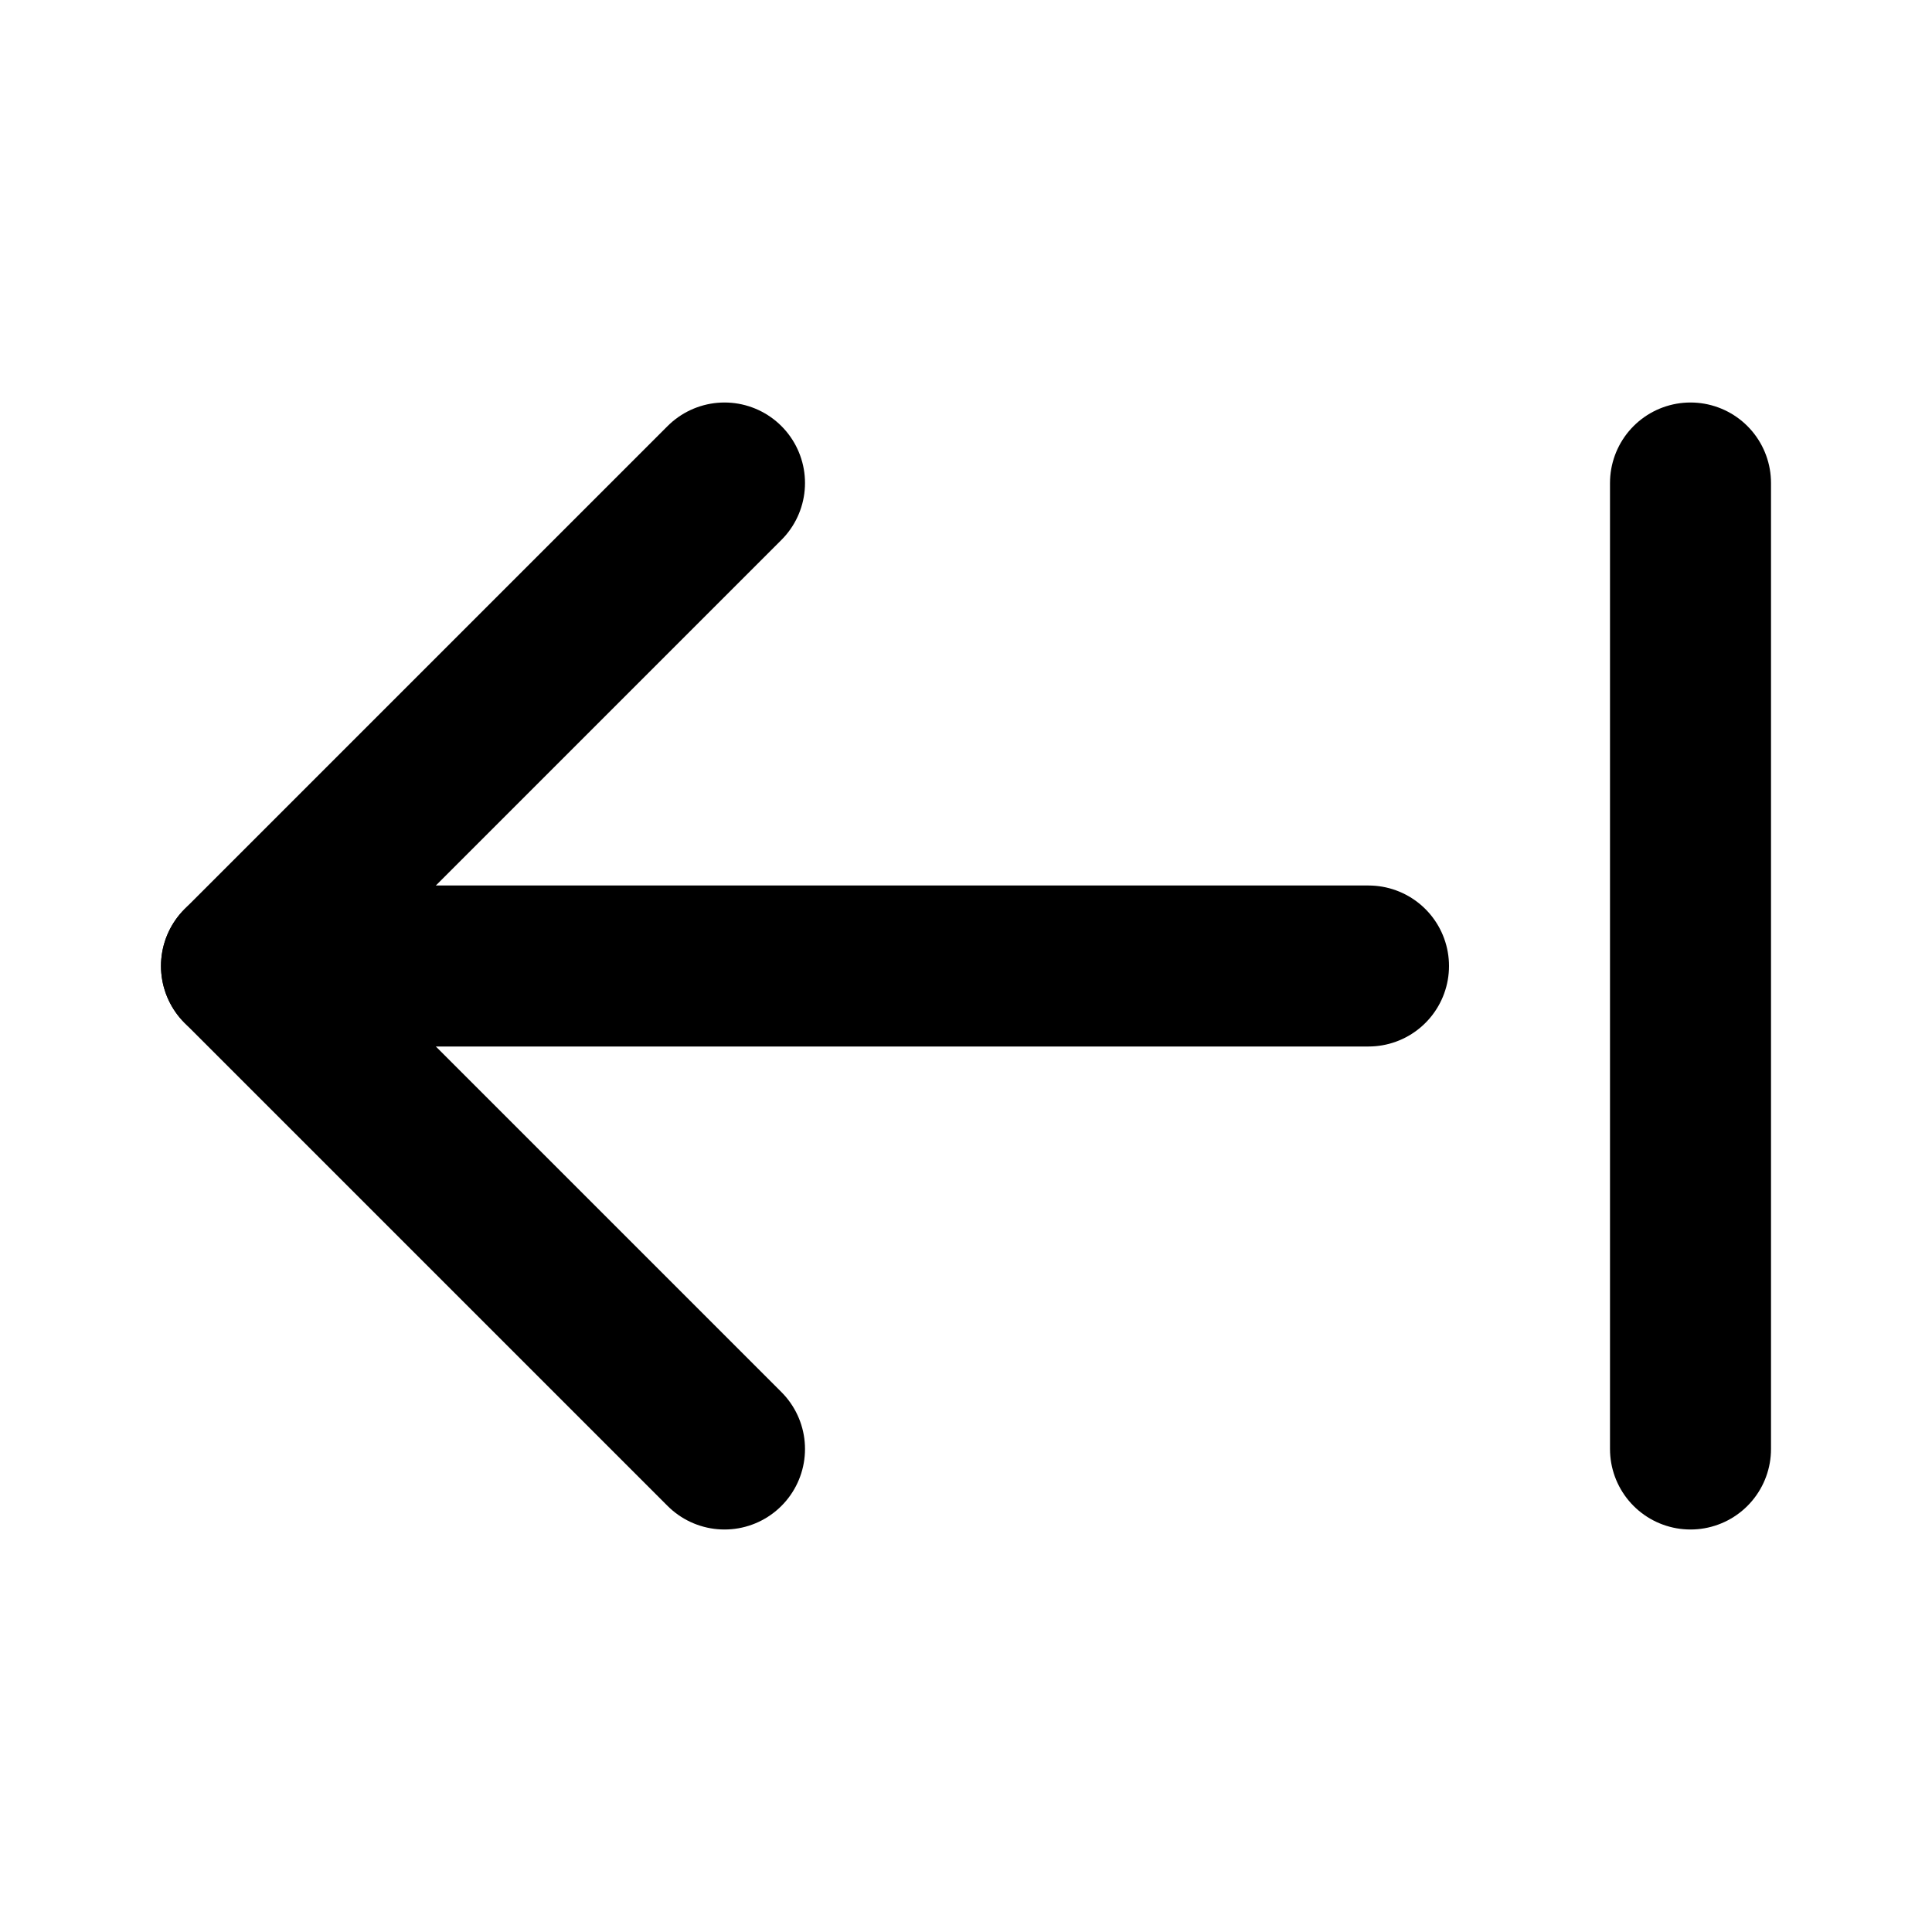
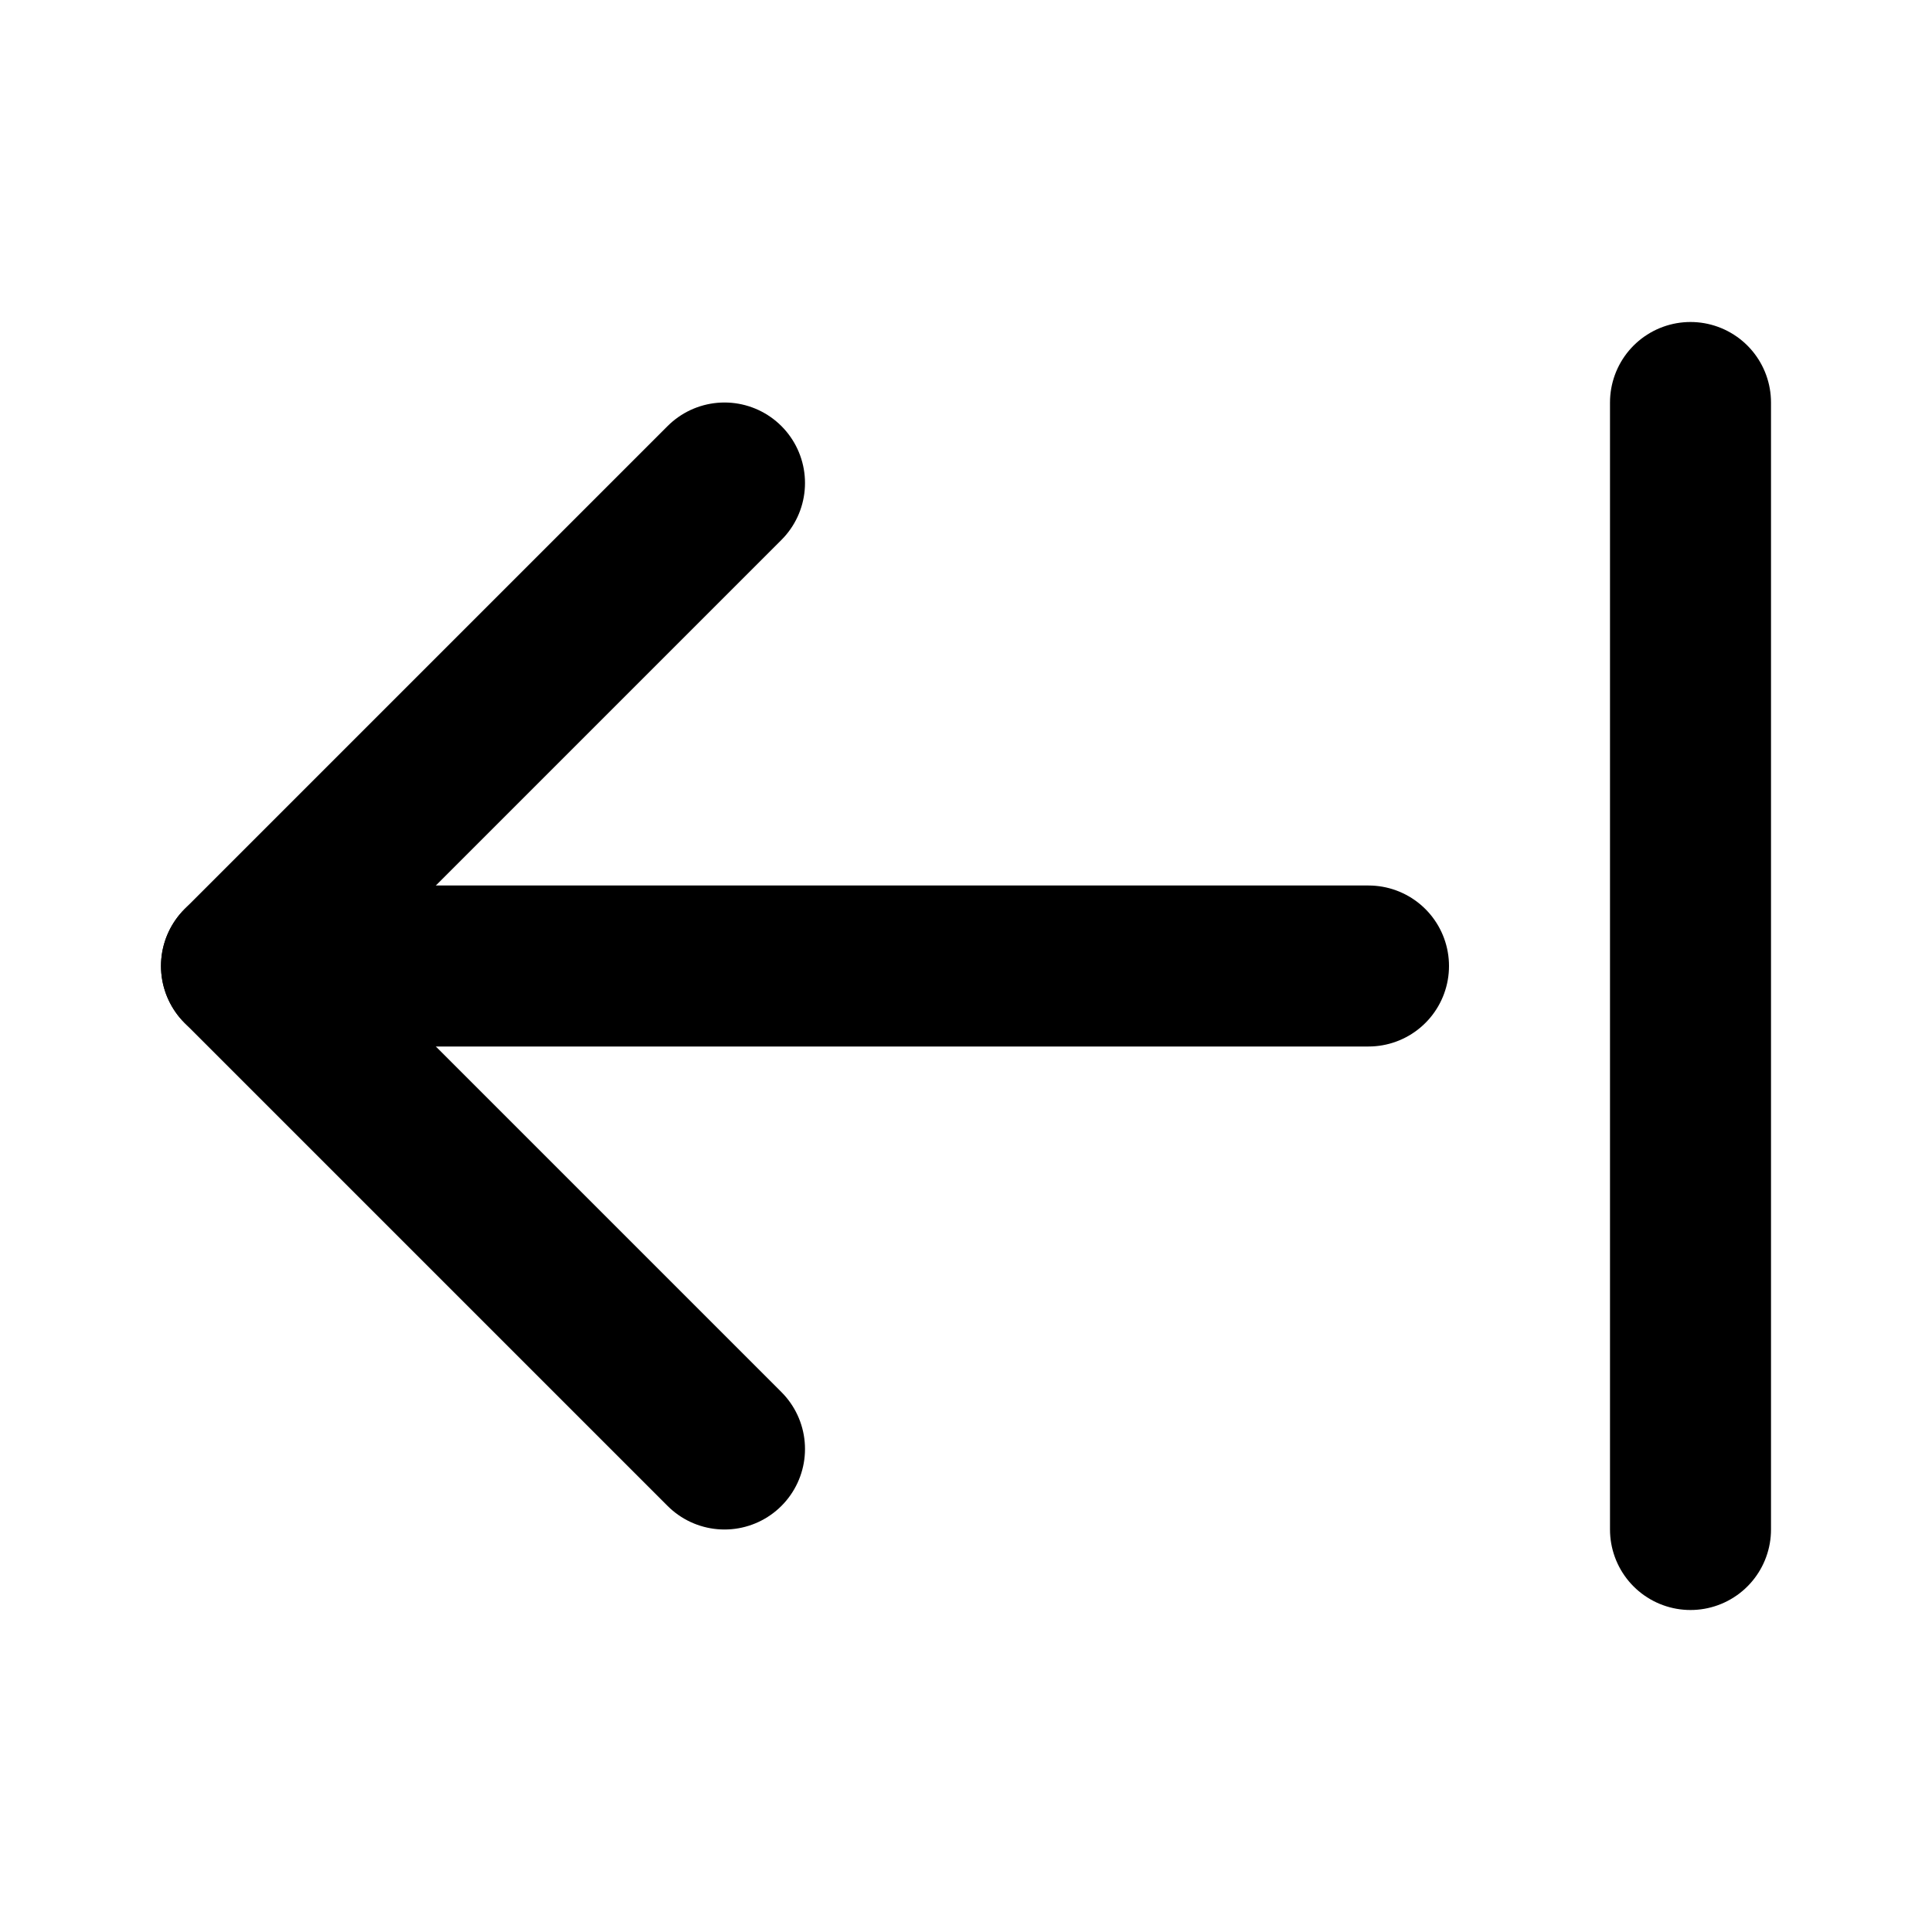
<svg xmlns="http://www.w3.org/2000/svg" width="24" height="24" viewBox="0 0 24 24" fill="none" stroke="currentColor" stroke-width="2" stroke-linecap="round" stroke-linejoin="round">
  <line x1="3" x2="17" y1="12" y2="12" />
  <polyline points="9 6 3 12 9 18" />
-   <path d="M21 18V6" />
+   <path d="M21 19V5" />
</svg>
